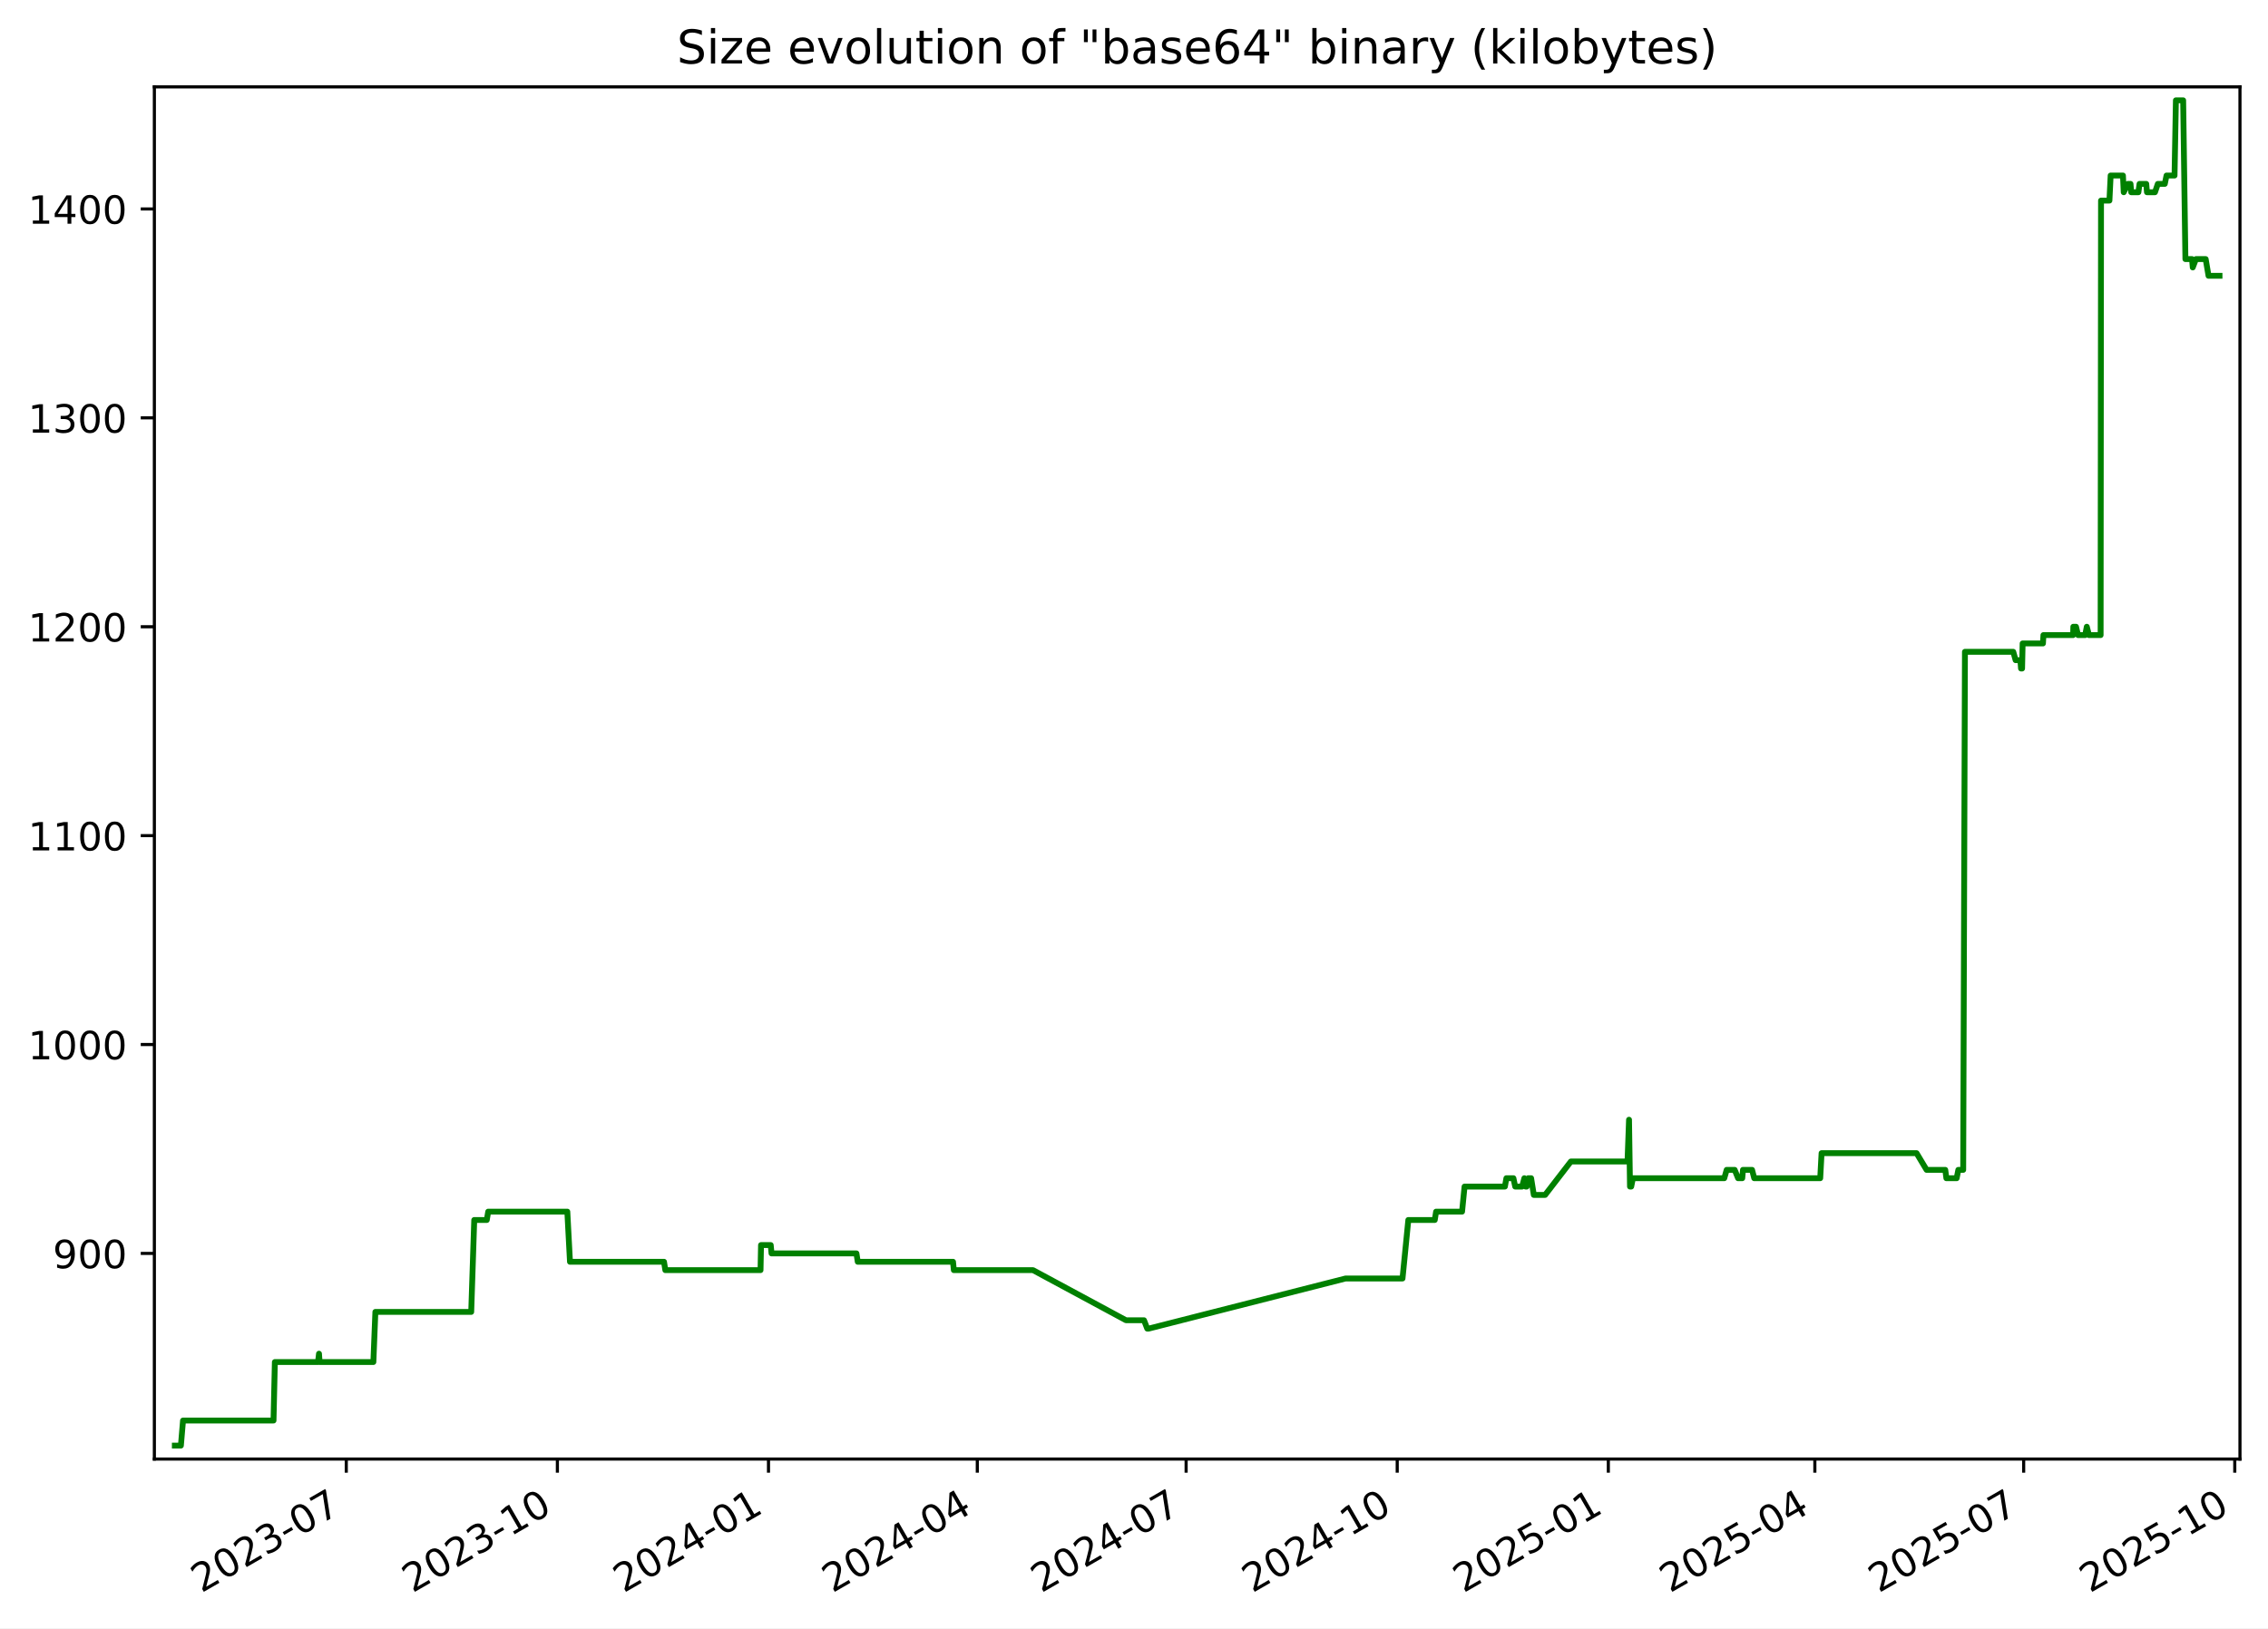
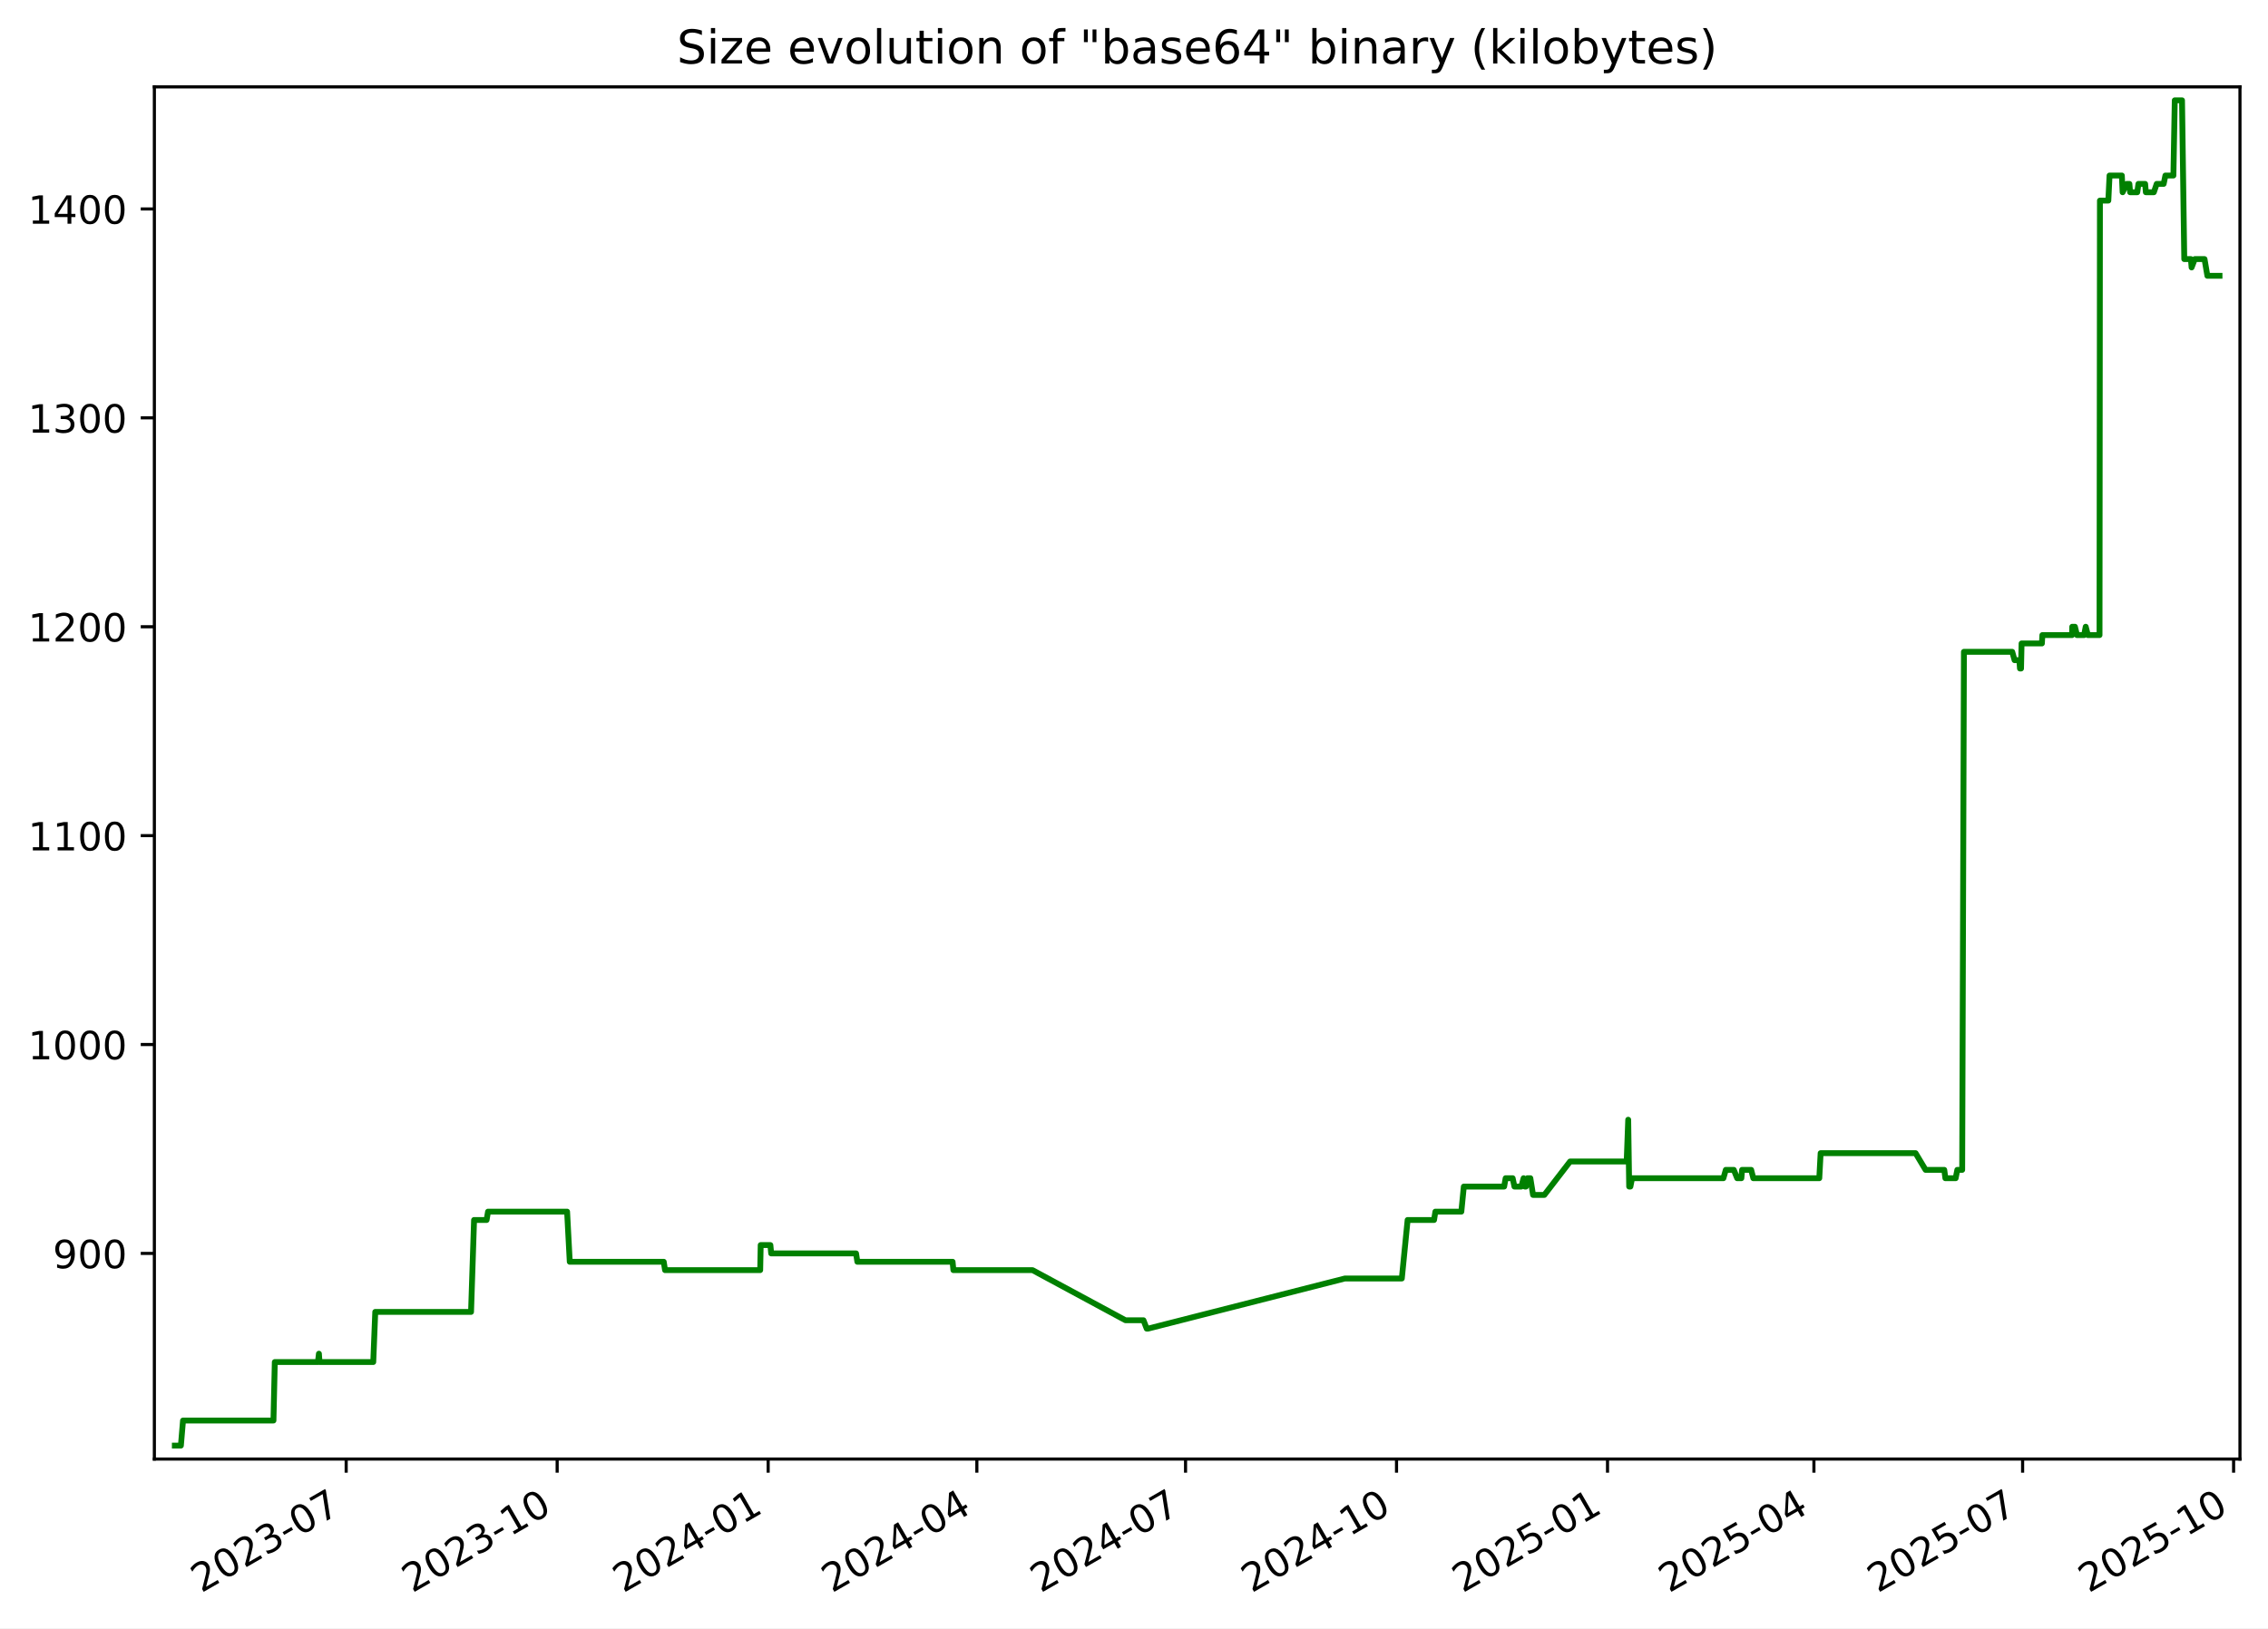
<svg xmlns="http://www.w3.org/2000/svg" xmlns:xlink="http://www.w3.org/1999/xlink" width="582.53pt" height="418.303pt" viewBox="0 0 582.53 418.303" version="1.1">
  <defs>
    <style type="text/css">*{stroke-linejoin: round; stroke-linecap: butt}</style>
  </defs>
  <g id="figure_1">
    <g id="patch_1">
      <path d="M -0 418.303  L 582.53 418.303  L 582.53 0  L -0 0  z " style="fill: #ffffff" />
    </g>
    <g id="axes_1">
      <g id="patch_2">
        <path d="M 39.65 374.83  L 575.33 374.83  L 575.33 22.318  L 39.65 22.318  z " style="fill: #ffffff" />
      </g>
      <g id="matplotlib.axis_1">
        <g id="xtick_1">
          <g id="line2d_1">
            <defs>
-               <path id="me9c6e2a55d" d="M 0 0  L 0 3.5  " style="stroke: #000000; stroke-width: 0.8" />
+               <path id="mebe2a3c006" d="M 0 0  L 0 3.5  " style="stroke: #000000; stroke-width: 0.8" />
            </defs>
            <g>
-               <use xlink:href="#me9c6e2a55d" x="88.94" y="374.83" style="stroke: #000000; stroke-width: 0.8" />
+               <use xlink:href="#mebe2a3c006" x="88.915" y="374.83" style="stroke: #000000; stroke-width: 0.8" />
            </g>
          </g>
          <g id="text_1">
-             <g transform="translate(51.71532 409.302) rotate(-30) scale(0.1 -0.1)">
+             <g transform="translate(51.69035 409.302) rotate(-30) scale(0.1 -0.1)">
              <defs>
                <path id="DejaVuSans-32" d="M 1228 531  L 3431 531  L 3431 0  L 469 0  L 469 531  Q 828 903 1448 1529  Q 2069 2156 2228 2338  Q 2531 2678 2651 2914  Q 2772 3150 2772 3378  Q 2772 3750 2511 3984  Q 2250 4219 1831 4219  Q 1534 4219 1204 4116  Q 875 4013 500 3803  L 500 4441  Q 881 4594 1212 4672  Q 1544 4750 1819 4750  Q 2544 4750 2975 4387  Q 3406 4025 3406 3419  Q 3406 3131 3298 2873  Q 3191 2616 2906 2266  Q 2828 2175 2409 1742  Q 1991 1309 1228 531  z " transform="scale(0.015625)" />
                <path id="DejaVuSans-30" d="M 2034 4250  Q 1547 4250 1301 3770  Q 1056 3291 1056 2328  Q 1056 1369 1301 889  Q 1547 409 2034 409  Q 2525 409 2770 889  Q 3016 1369 3016 2328  Q 3016 3291 2770 3770  Q 2525 4250 2034 4250  z M 2034 4750  Q 2819 4750 3233 4129  Q 3647 3509 3647 2328  Q 3647 1150 3233 529  Q 2819 -91 2034 -91  Q 1250 -91 836 529  Q 422 1150 422 2328  Q 422 3509 836 4129  Q 1250 4750 2034 4750  z " transform="scale(0.015625)" />
                <path id="DejaVuSans-33" d="M 2597 2516  Q 3050 2419 3304 2112  Q 3559 1806 3559 1356  Q 3559 666 3084 287  Q 2609 -91 1734 -91  Q 1441 -91 1130 -33  Q 819 25 488 141  L 488 750  Q 750 597 1062 519  Q 1375 441 1716 441  Q 2309 441 2620 675  Q 2931 909 2931 1356  Q 2931 1769 2642 2001  Q 2353 2234 1838 2234  L 1294 2234  L 1294 2753  L 1863 2753  Q 2328 2753 2575 2939  Q 2822 3125 2822 3475  Q 2822 3834 2567 4026  Q 2313 4219 1838 4219  Q 1578 4219 1281 4162  Q 984 4106 628 3988  L 628 4550  Q 988 4650 1302 4700  Q 1616 4750 1894 4750  Q 2613 4750 3031 4423  Q 3450 4097 3450 3541  Q 3450 3153 3228 2886  Q 3006 2619 2597 2516  z " transform="scale(0.015625)" />
                <path id="DejaVuSans-2d" d="M 313 2009  L 1997 2009  L 1997 1497  L 313 1497  L 313 2009  z " transform="scale(0.015625)" />
                <path id="DejaVuSans-37" d="M 525 4666  L 3525 4666  L 3525 4397  L 1831 0  L 1172 0  L 2766 4134  L 525 4134  L 525 4666  z " transform="scale(0.015625)" />
              </defs>
              <use xlink:href="#DejaVuSans-32" />
              <use xlink:href="#DejaVuSans-30" x="63.623" />
              <use xlink:href="#DejaVuSans-32" x="127.246" />
              <use xlink:href="#DejaVuSans-33" x="190.869" />
              <use xlink:href="#DejaVuSans-2d" x="254.492" />
              <use xlink:href="#DejaVuSans-30" x="290.576" />
              <use xlink:href="#DejaVuSans-37" x="354.199" />
            </g>
          </g>
        </g>
        <g id="xtick_2">
          <g id="line2d_2">
            <g>
-               <use xlink:href="#me9c6e2a55d" x="143.163" y="374.83" style="stroke: #000000; stroke-width: 0.8" />
+               <use xlink:href="#mebe2a3c006" x="143.107" y="374.83" style="stroke: #000000; stroke-width: 0.8" />
            </g>
          </g>
          <g id="text_2">
-             <g transform="translate(105.9377 409.302) rotate(-30) scale(0.1 -0.1)">
+             <g transform="translate(105.882 409.302) rotate(-30) scale(0.1 -0.1)">
              <defs>
                <path id="DejaVuSans-31" d="M 794 531  L 1825 531  L 1825 4091  L 703 3866  L 703 4441  L 1819 4666  L 2450 4666  L 2450 531  L 3481 531  L 3481 0  L 794 0  L 794 531  z " transform="scale(0.015625)" />
              </defs>
              <use xlink:href="#DejaVuSans-32" />
              <use xlink:href="#DejaVuSans-30" x="63.623" />
              <use xlink:href="#DejaVuSans-32" x="127.246" />
              <use xlink:href="#DejaVuSans-33" x="190.869" />
              <use xlink:href="#DejaVuSans-2d" x="254.492" />
              <use xlink:href="#DejaVuSans-31" x="290.576" />
              <use xlink:href="#DejaVuSans-30" x="354.199" />
            </g>
          </g>
        </g>
        <g id="xtick_3">
          <g id="line2d_3">
            <g>
-               <use xlink:href="#me9c6e2a55d" x="197.385" y="374.83" style="stroke: #000000; stroke-width: 0.8" />
+               <use xlink:href="#mebe2a3c006" x="197.299" y="374.83" style="stroke: #000000; stroke-width: 0.8" />
            </g>
          </g>
          <g id="text_3">
-             <g transform="translate(160.1602 409.302) rotate(-30) scale(0.1 -0.1)">
+             <g transform="translate(160.0737 409.302) rotate(-30) scale(0.1 -0.1)">
              <defs>
                <path id="DejaVuSans-34" d="M 2419 4116  L 825 1625  L 2419 1625  L 2419 4116  z M 2253 4666  L 3047 4666  L 3047 1625  L 3713 1625  L 3713 1100  L 3047 1100  L 3047 0  L 2419 0  L 2419 1100  L 313 1100  L 313 1709  L 2253 4666  z " transform="scale(0.015625)" />
              </defs>
              <use xlink:href="#DejaVuSans-32" />
              <use xlink:href="#DejaVuSans-30" x="63.623" />
              <use xlink:href="#DejaVuSans-32" x="127.246" />
              <use xlink:href="#DejaVuSans-34" x="190.869" />
              <use xlink:href="#DejaVuSans-2d" x="254.492" />
              <use xlink:href="#DejaVuSans-30" x="290.576" />
              <use xlink:href="#DejaVuSans-31" x="354.199" />
            </g>
          </g>
        </g>
        <g id="xtick_4">
          <g id="line2d_4">
            <g>
-               <use xlink:href="#me9c6e2a55d" x="251.018" y="374.83" style="stroke: #000000; stroke-width: 0.8" />
+               <use xlink:href="#mebe2a3c006" x="250.901" y="374.83" style="stroke: #000000; stroke-width: 0.8" />
            </g>
          </g>
          <g id="text_4">
-             <g transform="translate(213.7932 409.302) rotate(-30) scale(0.1 -0.1)">
+             <g transform="translate(213.6763 409.302) rotate(-30) scale(0.1 -0.1)">
              <use xlink:href="#DejaVuSans-32" />
              <use xlink:href="#DejaVuSans-30" x="63.623" />
              <use xlink:href="#DejaVuSans-32" x="127.246" />
              <use xlink:href="#DejaVuSans-34" x="190.869" />
              <use xlink:href="#DejaVuSans-2d" x="254.492" />
              <use xlink:href="#DejaVuSans-30" x="290.576" />
              <use xlink:href="#DejaVuSans-34" x="354.199" />
            </g>
          </g>
        </g>
        <g id="xtick_5">
          <g id="line2d_5">
            <g>
-               <use xlink:href="#me9c6e2a55d" x="304.651" y="374.83" style="stroke: #000000; stroke-width: 0.8" />
+               <use xlink:href="#mebe2a3c006" x="304.504" y="374.83" style="stroke: #000000; stroke-width: 0.8" />
            </g>
          </g>
          <g id="text_5">
-             <g transform="translate(267.4262 409.302) rotate(-30) scale(0.1 -0.1)">
+             <g transform="translate(267.279 409.302) rotate(-30) scale(0.1 -0.1)">
              <use xlink:href="#DejaVuSans-32" />
              <use xlink:href="#DejaVuSans-30" x="63.623" />
              <use xlink:href="#DejaVuSans-32" x="127.246" />
              <use xlink:href="#DejaVuSans-34" x="190.869" />
              <use xlink:href="#DejaVuSans-2d" x="254.492" />
              <use xlink:href="#DejaVuSans-30" x="290.576" />
              <use xlink:href="#DejaVuSans-37" x="354.199" />
            </g>
          </g>
        </g>
        <g id="xtick_6">
          <g id="line2d_6">
            <g>
-               <use xlink:href="#me9c6e2a55d" x="358.873" y="374.83" style="stroke: #000000; stroke-width: 0.8" />
+               <use xlink:href="#mebe2a3c006" x="358.695" y="374.83" style="stroke: #000000; stroke-width: 0.8" />
            </g>
          </g>
          <g id="text_6">
-             <g transform="translate(321.6487 409.302) rotate(-30) scale(0.1 -0.1)">
+             <g transform="translate(321.4706 409.302) rotate(-30) scale(0.1 -0.1)">
              <use xlink:href="#DejaVuSans-32" />
              <use xlink:href="#DejaVuSans-30" x="63.623" />
              <use xlink:href="#DejaVuSans-32" x="127.246" />
              <use xlink:href="#DejaVuSans-34" x="190.869" />
              <use xlink:href="#DejaVuSans-2d" x="254.492" />
              <use xlink:href="#DejaVuSans-31" x="290.576" />
              <use xlink:href="#DejaVuSans-30" x="354.199" />
            </g>
          </g>
        </g>
        <g id="xtick_7">
          <g id="line2d_7">
            <g>
-               <use xlink:href="#me9c6e2a55d" x="413.096" y="374.83" style="stroke: #000000; stroke-width: 0.8" />
+               <use xlink:href="#mebe2a3c006" x="412.887" y="374.83" style="stroke: #000000; stroke-width: 0.8" />
            </g>
          </g>
          <g id="text_7">
-             <g transform="translate(375.8711 409.302) rotate(-30) scale(0.1 -0.1)">
+             <g transform="translate(375.6623 409.302) rotate(-30) scale(0.1 -0.1)">
              <defs>
                <path id="DejaVuSans-35" d="M 691 4666  L 3169 4666  L 3169 4134  L 1269 4134  L 1269 2991  Q 1406 3038 1543 3061  Q 1681 3084 1819 3084  Q 2600 3084 3056 2656  Q 3513 2228 3513 1497  Q 3513 744 3044 326  Q 2575 -91 1722 -91  Q 1428 -91 1123 -41  Q 819 9 494 109  L 494 744  Q 775 591 1075 516  Q 1375 441 1709 441  Q 2250 441 2565 725  Q 2881 1009 2881 1497  Q 2881 1984 2565 2268  Q 2250 2553 1709 2553  Q 1456 2553 1204 2497  Q 953 2441 691 2322  L 691 4666  z " transform="scale(0.015625)" />
              </defs>
              <use xlink:href="#DejaVuSans-32" />
              <use xlink:href="#DejaVuSans-30" x="63.623" />
              <use xlink:href="#DejaVuSans-32" x="127.246" />
              <use xlink:href="#DejaVuSans-35" x="190.869" />
              <use xlink:href="#DejaVuSans-2d" x="254.492" />
              <use xlink:href="#DejaVuSans-30" x="290.576" />
              <use xlink:href="#DejaVuSans-31" x="354.199" />
            </g>
          </g>
        </g>
        <g id="xtick_8">
          <g id="line2d_8">
            <g>
-               <use xlink:href="#me9c6e2a55d" x="466.14" y="374.83" style="stroke: #000000; stroke-width: 0.8" />
+               <use xlink:href="#mebe2a3c006" x="465.901" y="374.83" style="stroke: #000000; stroke-width: 0.8" />
            </g>
          </g>
          <g id="text_8">
-             <g transform="translate(428.9147 409.302) rotate(-30) scale(0.1 -0.1)">
+             <g transform="translate(428.6759 409.302) rotate(-30) scale(0.1 -0.1)">
              <use xlink:href="#DejaVuSans-32" />
              <use xlink:href="#DejaVuSans-30" x="63.623" />
              <use xlink:href="#DejaVuSans-32" x="127.246" />
              <use xlink:href="#DejaVuSans-35" x="190.869" />
              <use xlink:href="#DejaVuSans-2d" x="254.492" />
              <use xlink:href="#DejaVuSans-30" x="290.576" />
              <use xlink:href="#DejaVuSans-34" x="354.199" />
            </g>
          </g>
        </g>
        <g id="xtick_9">
          <g id="line2d_9">
            <g>
-               <use xlink:href="#me9c6e2a55d" x="519.773" y="374.83" style="stroke: #000000; stroke-width: 0.8" />
+               <use xlink:href="#mebe2a3c006" x="519.503" y="374.83" style="stroke: #000000; stroke-width: 0.8" />
            </g>
          </g>
          <g id="text_9">
-             <g transform="translate(482.5478 409.302) rotate(-30) scale(0.1 -0.1)">
+             <g transform="translate(482.2785 409.302) rotate(-30) scale(0.1 -0.1)">
              <use xlink:href="#DejaVuSans-32" />
              <use xlink:href="#DejaVuSans-30" x="63.623" />
              <use xlink:href="#DejaVuSans-32" x="127.246" />
              <use xlink:href="#DejaVuSans-35" x="190.869" />
              <use xlink:href="#DejaVuSans-2d" x="254.492" />
              <use xlink:href="#DejaVuSans-30" x="290.576" />
              <use xlink:href="#DejaVuSans-37" x="354.199" />
            </g>
          </g>
        </g>
        <g id="xtick_10">
          <g id="line2d_10">
            <g>
-               <use xlink:href="#me9c6e2a55d" x="573.995" y="374.83" style="stroke: #000000; stroke-width: 0.8" />
+               <use xlink:href="#mebe2a3c006" x="573.695" y="374.83" style="stroke: #000000; stroke-width: 0.8" />
            </g>
          </g>
          <g id="text_10">
-             <g transform="translate(536.7702 409.302) rotate(-30) scale(0.1 -0.1)">
+             <g transform="translate(536.4702 409.302) rotate(-30) scale(0.1 -0.1)">
              <use xlink:href="#DejaVuSans-32" />
              <use xlink:href="#DejaVuSans-30" x="63.623" />
              <use xlink:href="#DejaVuSans-32" x="127.246" />
              <use xlink:href="#DejaVuSans-35" x="190.869" />
              <use xlink:href="#DejaVuSans-2d" x="254.492" />
              <use xlink:href="#DejaVuSans-31" x="290.576" />
              <use xlink:href="#DejaVuSans-30" x="354.199" />
            </g>
          </g>
        </g>
      </g>
      <g id="matplotlib.axis_2">
        <g id="ytick_1">
          <g id="line2d_11">
            <defs>
-               <path id="m3a06b4c6eb" d="M 0 0  L -3.5 0  " style="stroke: #000000; stroke-width: 0.8" />
+               <path id="mfe0a328228" d="M 0 0  L -3.5 0  " style="stroke: #000000; stroke-width: 0.8" />
            </defs>
            <g>
-               <use xlink:href="#m3a06b4c6eb" x="39.65" y="322.003" style="stroke: #000000; stroke-width: 0.8" />
+               <use xlink:href="#mfe0a328228" x="39.65" y="322.003" style="stroke: #000000; stroke-width: 0.8" />
            </g>
          </g>
          <g id="text_11">
            <g transform="translate(13.5625 325.8019) scale(0.1 -0.1)">
              <defs>
                <path id="DejaVuSans-39" d="M 703 97  L 703 672  Q 941 559 1184 500  Q 1428 441 1663 441  Q 2288 441 2617 861  Q 2947 1281 2994 2138  Q 2813 1869 2534 1725  Q 2256 1581 1919 1581  Q 1219 1581 811 2004  Q 403 2428 403 3163  Q 403 3881 828 4315  Q 1253 4750 1959 4750  Q 2769 4750 3195 4129  Q 3622 3509 3622 2328  Q 3622 1225 3098 567  Q 2575 -91 1691 -91  Q 1453 -91 1209 -44  Q 966 3 703 97  z M 1959 2075  Q 2384 2075 2632 2365  Q 2881 2656 2881 3163  Q 2881 3666 2632 3958  Q 2384 4250 1959 4250  Q 1534 4250 1286 3958  Q 1038 3666 1038 3163  Q 1038 2656 1286 2365  Q 1534 2075 1959 2075  z " transform="scale(0.015625)" />
              </defs>
              <use xlink:href="#DejaVuSans-39" />
              <use xlink:href="#DejaVuSans-30" x="63.623" />
              <use xlink:href="#DejaVuSans-30" x="127.246" />
            </g>
          </g>
        </g>
        <g id="ytick_2">
          <g id="line2d_12">
            <g>
-               <use xlink:href="#m3a06b4c6eb" x="39.65" y="268.338" style="stroke: #000000; stroke-width: 0.8" />
+               <use xlink:href="#mfe0a328228" x="39.65" y="268.338" style="stroke: #000000; stroke-width: 0.8" />
            </g>
          </g>
          <g id="text_12">
            <g transform="translate(7.2 272.1373) scale(0.1 -0.1)">
              <use xlink:href="#DejaVuSans-31" />
              <use xlink:href="#DejaVuSans-30" x="63.623" />
              <use xlink:href="#DejaVuSans-30" x="127.246" />
              <use xlink:href="#DejaVuSans-30" x="190.869" />
            </g>
          </g>
        </g>
        <g id="ytick_3">
          <g id="line2d_13">
            <g>
-               <use xlink:href="#m3a06b4c6eb" x="39.65" y="214.674" style="stroke: #000000; stroke-width: 0.8" />
+               <use xlink:href="#mfe0a328228" x="39.65" y="214.674" style="stroke: #000000; stroke-width: 0.8" />
            </g>
          </g>
          <g id="text_13">
            <g transform="translate(7.2 218.4727) scale(0.1 -0.1)">
              <use xlink:href="#DejaVuSans-31" />
              <use xlink:href="#DejaVuSans-31" x="63.623" />
              <use xlink:href="#DejaVuSans-30" x="127.246" />
              <use xlink:href="#DejaVuSans-30" x="190.869" />
            </g>
          </g>
        </g>
        <g id="ytick_4">
          <g id="line2d_14">
            <g>
-               <use xlink:href="#m3a06b4c6eb" x="39.65" y="161.009" style="stroke: #000000; stroke-width: 0.8" />
+               <use xlink:href="#mfe0a328228" x="39.65" y="161.009" style="stroke: #000000; stroke-width: 0.8" />
            </g>
          </g>
          <g id="text_14">
            <g transform="translate(7.2 164.8081) scale(0.1 -0.1)">
              <use xlink:href="#DejaVuSans-31" />
              <use xlink:href="#DejaVuSans-32" x="63.623" />
              <use xlink:href="#DejaVuSans-30" x="127.246" />
              <use xlink:href="#DejaVuSans-30" x="190.869" />
            </g>
          </g>
        </g>
        <g id="ytick_5">
          <g id="line2d_15">
            <g>
-               <use xlink:href="#m3a06b4c6eb" x="39.65" y="107.344" style="stroke: #000000; stroke-width: 0.8" />
+               <use xlink:href="#mfe0a328228" x="39.65" y="107.344" style="stroke: #000000; stroke-width: 0.8" />
            </g>
          </g>
          <g id="text_15">
            <g transform="translate(7.2 111.1435) scale(0.1 -0.1)">
              <use xlink:href="#DejaVuSans-31" />
              <use xlink:href="#DejaVuSans-33" x="63.623" />
              <use xlink:href="#DejaVuSans-30" x="127.246" />
              <use xlink:href="#DejaVuSans-30" x="190.869" />
            </g>
          </g>
        </g>
        <g id="ytick_6">
          <g id="line2d_16">
            <g>
-               <use xlink:href="#m3a06b4c6eb" x="39.65" y="53.68" style="stroke: #000000; stroke-width: 0.8" />
+               <use xlink:href="#mfe0a328228" x="39.65" y="53.68" style="stroke: #000000; stroke-width: 0.8" />
            </g>
          </g>
          <g id="text_16">
            <g transform="translate(7.2 57.47893) scale(0.1 -0.1)">
              <use xlink:href="#DejaVuSans-31" />
              <use xlink:href="#DejaVuSans-34" x="63.623" />
              <use xlink:href="#DejaVuSans-30" x="127.246" />
              <use xlink:href="#DejaVuSans-30" x="190.869" />
            </g>
          </g>
        </g>
      </g>
      <g id="line2d_17">
-         <path d="M 44.902 371.374  L 46.462 371.374  L 47.008 364.934  L 70.253 364.934  L 70.598 349.908  L 81.686 349.908  L 81.936 347.762  L 82.085 349.908  L 95.9 349.908  L 96.414 337.029  L 121.031 337.029  L 121.807 313.416  L 125.028 313.416  L 125.396 311.27  L 145.715 311.27  L 146.398 324.149  L 170.55 324.149  L 170.887 326.296  L 195.34 326.296  L 195.467 319.856  L 197.96 319.856  L 198.164 322.003  L 219.979 322.003  L 220.31 324.149  L 244.782 324.149  L 244.991 326.296  L 265.329 326.296  L 289.216 339.175  L 293.839 339.175  L 294.669 341.322  L 295.028 341.322  L 345.604 328.442  L 360.232 328.442  L 361.724 313.416  L 368.513 313.416  L 368.857 311.27  L 375.528 311.27  L 376.166 304.83  L 386.532 304.83  L 386.91 302.683  L 388.72 302.683  L 389.175 304.83  L 390.943 304.83  L 391.524 302.683  L 391.858 304.83  L 392.133 304.83  L 392.525 302.683  L 393.265 302.683  L 393.956 306.977  L 396.858 306.977  L 403.478 298.39  L 418.02 298.39  L 418.413 287.657  L 418.661 304.83  L 418.974 304.83  L 419.408 302.683  L 442.876 302.683  L 443.495 300.537  L 445.549 300.537  L 446.42 302.683  L 447.494 302.683  L 447.679 300.537  L 450.013 300.537  L 450.568 302.683  L 467.518 302.683  L 467.865 296.244  L 492.262 296.244  L 494.838 300.537  L 499.639 300.537  L 499.922 302.683  L 502.565 302.683  L 502.992 300.537  L 504.243 300.537  L 504.69 167.449  L 517.104 167.449  L 517.706 169.595  L 518.929 169.595  L 519.093 171.742  L 519.367 171.742  L 519.506 165.302  L 524.73 165.302  L 524.848 163.155  L 532.474 163.155  L 532.53 161.009  L 533.217 161.009  L 533.746 163.155  L 535.572 163.155  L 535.989 161.009  L 536.545 163.155  L 539.539 163.155  L 539.644 51.533  L 541.802 51.533  L 542.113 45.093  L 545.275 45.093  L 545.476 49.387  L 546.529 47.24  L 547.215 47.24  L 547.397 49.387  L 549.241 49.387  L 549.534 47.24  L 551.26 47.24  L 551.442 49.387  L 553.499 49.387  L 554.234 47.24  L 556.021 47.24  L 556.467 45.093  L 558.525 45.093  L 558.876 25.774  L 560.739 25.774  L 561.316 66.559  L 563.022 66.559  L 563.2 68.706  L 564.023 66.559  L 566.524 66.559  L 567.255 70.852  L 570.078 70.852  L 570.078 70.852  " clip-path="url(#pcc00e4527a)" style="fill: none; stroke: #008000; stroke-width: 1.5; stroke-linecap: square" />
+         <path d="M 44.902 371.374  L 46.461 371.374  L 47.007 364.934  L 70.238 364.934  L 70.583 349.908  L 81.665 349.908  L 81.915 347.762  L 82.064 349.908  L 95.871 349.908  L 96.384 337.029  L 120.987 337.029  L 121.763 313.416  L 124.982 313.416  L 125.351 311.27  L 145.658 311.27  L 146.341 324.149  L 170.479 324.149  L 170.816 326.296  L 195.254 326.296  L 195.382 319.856  L 197.873 319.856  L 198.077 322.003  L 219.88 322.003  L 220.21 324.149  L 244.669 324.149  L 244.878 326.296  L 265.204 326.296  L 289.078 339.175  L 293.698 339.175  L 294.528 341.322  L 294.886 341.322  L 345.433 328.442  L 360.053 328.442  L 361.544 313.416  L 368.33 313.416  L 368.673 311.27  L 375.341 311.27  L 375.978 304.83  L 386.338 304.83  L 386.717 302.683  L 388.525 302.683  L 388.979 304.83  L 390.746 304.83  L 391.328 302.683  L 391.661 304.83  L 391.936 304.83  L 392.328 302.683  L 393.067 302.683  L 393.759 306.977  L 396.659 306.977  L 403.275 298.39  L 417.809 298.39  L 418.202 287.657  L 418.449 304.83  L 418.762 304.83  L 419.196 302.683  L 442.65 302.683  L 443.269 300.537  L 445.321 300.537  L 446.192 302.683  L 447.266 302.683  L 447.451 300.537  L 449.783 300.537  L 450.338 302.683  L 467.278 302.683  L 467.625 296.244  L 492.009 296.244  L 494.583 300.537  L 499.381 300.537  L 499.664 302.683  L 502.306 302.683  L 502.732 300.537  L 503.983 300.537  L 504.43 167.449  L 516.836 167.449  L 517.438 169.595  L 518.66 169.595  L 518.824 171.742  L 519.098 171.742  L 519.236 165.302  L 524.458 165.302  L 524.576 163.155  L 532.197 163.155  L 532.253 161.009  L 532.94 161.009  L 533.468 163.155  L 535.294 163.155  L 535.71 161.009  L 536.267 163.155  L 539.258 163.155  L 539.363 51.533  L 541.52 51.533  L 541.831 45.093  L 544.991 45.093  L 545.193 49.387  L 546.245 47.24  L 546.93 47.24  L 547.112 49.387  L 548.955 49.387  L 549.247 47.24  L 550.973 47.24  L 551.155 49.387  L 553.21 49.387  L 553.945 47.24  L 555.731 47.24  L 556.177 45.093  L 558.234 45.093  L 558.584 25.774  L 560.447 25.774  L 561.023 66.559  L 562.728 66.559  L 562.906 68.706  L 563.729 66.559  L 566.228 66.559  L 566.959 70.852  L 570.078 70.852  L 570.078 70.852  " clip-path="url(#p365ac88b92)" style="fill: none; stroke: #008000; stroke-width: 1.5; stroke-linecap: square" />
      </g>
      <g id="patch_3">
        <path d="M 39.65 374.83  L 39.65 22.318  " style="fill: none; stroke: #000000; stroke-width: 0.8; stroke-linejoin: miter; stroke-linecap: square" />
      </g>
      <g id="patch_4">
        <path d="M 575.33 374.83  L 575.33 22.318  " style="fill: none; stroke: #000000; stroke-width: 0.8; stroke-linejoin: miter; stroke-linecap: square" />
      </g>
      <g id="patch_5">
        <path d="M 39.65 374.83  L 575.33 374.83  " style="fill: none; stroke: #000000; stroke-width: 0.8; stroke-linejoin: miter; stroke-linecap: square" />
      </g>
      <g id="patch_6">
        <path d="M 39.65 22.318  L 575.33 22.318  " style="fill: none; stroke: #000000; stroke-width: 0.8; stroke-linejoin: miter; stroke-linecap: square" />
      </g>
      <g id="text_17">
        <g transform="translate(173.8559 16.31812) scale(0.12 -0.12)">
          <defs>
            <path id="DejaVuSans-53" d="M 3425 4513  L 3425 3897  Q 3066 4069 2747 4153  Q 2428 4238 2131 4238  Q 1616 4238 1336 4038  Q 1056 3838 1056 3469  Q 1056 3159 1242 3001  Q 1428 2844 1947 2747  L 2328 2669  Q 3034 2534 3370 2195  Q 3706 1856 3706 1288  Q 3706 609 3251 259  Q 2797 -91 1919 -91  Q 1588 -91 1214 -16  Q 841 59 441 206  L 441 856  Q 825 641 1194 531  Q 1563 422 1919 422  Q 2459 422 2753 634  Q 3047 847 3047 1241  Q 3047 1584 2836 1778  Q 2625 1972 2144 2069  L 1759 2144  Q 1053 2284 737 2584  Q 422 2884 422 3419  Q 422 4038 858 4394  Q 1294 4750 2059 4750  Q 2388 4750 2728 4690  Q 3069 4631 3425 4513  z " transform="scale(0.015625)" />
            <path id="DejaVuSans-69" d="M 603 3500  L 1178 3500  L 1178 0  L 603 0  L 603 3500  z M 603 4863  L 1178 4863  L 1178 4134  L 603 4134  L 603 4863  z " transform="scale(0.015625)" />
            <path id="DejaVuSans-7a" d="M 353 3500  L 3084 3500  L 3084 2975  L 922 459  L 3084 459  L 3084 0  L 275 0  L 275 525  L 2438 3041  L 353 3041  L 353 3500  z " transform="scale(0.015625)" />
            <path id="DejaVuSans-65" d="M 3597 1894  L 3597 1613  L 953 1613  Q 991 1019 1311 708  Q 1631 397 2203 397  Q 2534 397 2845 478  Q 3156 559 3463 722  L 3463 178  Q 3153 47 2828 -22  Q 2503 -91 2169 -91  Q 1331 -91 842 396  Q 353 884 353 1716  Q 353 2575 817 3079  Q 1281 3584 2069 3584  Q 2775 3584 3186 3129  Q 3597 2675 3597 1894  z M 3022 2063  Q 3016 2534 2758 2815  Q 2500 3097 2075 3097  Q 1594 3097 1305 2825  Q 1016 2553 972 2059  L 3022 2063  z " transform="scale(0.015625)" />
            <path id="DejaVuSans-20" transform="scale(0.015625)" />
            <path id="DejaVuSans-76" d="M 191 3500  L 800 3500  L 1894 563  L 2988 3500  L 3597 3500  L 2284 0  L 1503 0  L 191 3500  z " transform="scale(0.015625)" />
            <path id="DejaVuSans-6f" d="M 1959 3097  Q 1497 3097 1228 2736  Q 959 2375 959 1747  Q 959 1119 1226 758  Q 1494 397 1959 397  Q 2419 397 2687 759  Q 2956 1122 2956 1747  Q 2956 2369 2687 2733  Q 2419 3097 1959 3097  z M 1959 3584  Q 2709 3584 3137 3096  Q 3566 2609 3566 1747  Q 3566 888 3137 398  Q 2709 -91 1959 -91  Q 1206 -91 779 398  Q 353 888 353 1747  Q 353 2609 779 3096  Q 1206 3584 1959 3584  z " transform="scale(0.015625)" />
            <path id="DejaVuSans-6c" d="M 603 4863  L 1178 4863  L 1178 0  L 603 0  L 603 4863  z " transform="scale(0.015625)" />
            <path id="DejaVuSans-75" d="M 544 1381  L 544 3500  L 1119 3500  L 1119 1403  Q 1119 906 1312 657  Q 1506 409 1894 409  Q 2359 409 2629 706  Q 2900 1003 2900 1516  L 2900 3500  L 3475 3500  L 3475 0  L 2900 0  L 2900 538  Q 2691 219 2414 64  Q 2138 -91 1772 -91  Q 1169 -91 856 284  Q 544 659 544 1381  z M 1991 3584  L 1991 3584  z " transform="scale(0.015625)" />
            <path id="DejaVuSans-74" d="M 1172 4494  L 1172 3500  L 2356 3500  L 2356 3053  L 1172 3053  L 1172 1153  Q 1172 725 1289 603  Q 1406 481 1766 481  L 2356 481  L 2356 0  L 1766 0  Q 1100 0 847 248  Q 594 497 594 1153  L 594 3053  L 172 3053  L 172 3500  L 594 3500  L 594 4494  L 1172 4494  z " transform="scale(0.015625)" />
            <path id="DejaVuSans-6e" d="M 3513 2113  L 3513 0  L 2938 0  L 2938 2094  Q 2938 2591 2744 2837  Q 2550 3084 2163 3084  Q 1697 3084 1428 2787  Q 1159 2491 1159 1978  L 1159 0  L 581 0  L 581 3500  L 1159 3500  L 1159 2956  Q 1366 3272 1645 3428  Q 1925 3584 2291 3584  Q 2894 3584 3203 3211  Q 3513 2838 3513 2113  z " transform="scale(0.015625)" />
            <path id="DejaVuSans-66" d="M 2375 4863  L 2375 4384  L 1825 4384  Q 1516 4384 1395 4259  Q 1275 4134 1275 3809  L 1275 3500  L 2222 3500  L 2222 3053  L 1275 3053  L 1275 0  L 697 0  L 697 3053  L 147 3053  L 147 3500  L 697 3500  L 697 3744  Q 697 4328 969 4595  Q 1241 4863 1831 4863  L 2375 4863  z " transform="scale(0.015625)" />
            <path id="DejaVuSans-22" d="M 1147 4666  L 1147 2931  L 616 2931  L 616 4666  L 1147 4666  z M 2328 4666  L 2328 2931  L 1797 2931  L 1797 4666  L 2328 4666  z " transform="scale(0.015625)" />
            <path id="DejaVuSans-62" d="M 3116 1747  Q 3116 2381 2855 2742  Q 2594 3103 2138 3103  Q 1681 3103 1420 2742  Q 1159 2381 1159 1747  Q 1159 1113 1420 752  Q 1681 391 2138 391  Q 2594 391 2855 752  Q 3116 1113 3116 1747  z M 1159 2969  Q 1341 3281 1617 3432  Q 1894 3584 2278 3584  Q 2916 3584 3314 3078  Q 3713 2572 3713 1747  Q 3713 922 3314 415  Q 2916 -91 2278 -91  Q 1894 -91 1617 61  Q 1341 213 1159 525  L 1159 0  L 581 0  L 581 4863  L 1159 4863  L 1159 2969  z " transform="scale(0.015625)" />
            <path id="DejaVuSans-61" d="M 2194 1759  Q 1497 1759 1228 1600  Q 959 1441 959 1056  Q 959 750 1161 570  Q 1363 391 1709 391  Q 2188 391 2477 730  Q 2766 1069 2766 1631  L 2766 1759  L 2194 1759  z M 3341 1997  L 3341 0  L 2766 0  L 2766 531  Q 2569 213 2275 61  Q 1981 -91 1556 -91  Q 1019 -91 701 211  Q 384 513 384 1019  Q 384 1609 779 1909  Q 1175 2209 1959 2209  L 2766 2209  L 2766 2266  Q 2766 2663 2505 2880  Q 2244 3097 1772 3097  Q 1472 3097 1187 3025  Q 903 2953 641 2809  L 641 3341  Q 956 3463 1253 3523  Q 1550 3584 1831 3584  Q 2591 3584 2966 3190  Q 3341 2797 3341 1997  z " transform="scale(0.015625)" />
            <path id="DejaVuSans-73" d="M 2834 3397  L 2834 2853  Q 2591 2978 2328 3040  Q 2066 3103 1784 3103  Q 1356 3103 1142 2972  Q 928 2841 928 2578  Q 928 2378 1081 2264  Q 1234 2150 1697 2047  L 1894 2003  Q 2506 1872 2764 1633  Q 3022 1394 3022 966  Q 3022 478 2636 193  Q 2250 -91 1575 -91  Q 1294 -91 989 -36  Q 684 19 347 128  L 347 722  Q 666 556 975 473  Q 1284 391 1588 391  Q 1994 391 2212 530  Q 2431 669 2431 922  Q 2431 1156 2273 1281  Q 2116 1406 1581 1522  L 1381 1569  Q 847 1681 609 1914  Q 372 2147 372 2553  Q 372 3047 722 3315  Q 1072 3584 1716 3584  Q 2034 3584 2315 3537  Q 2597 3491 2834 3397  z " transform="scale(0.015625)" />
            <path id="DejaVuSans-36" d="M 2113 2584  Q 1688 2584 1439 2293  Q 1191 2003 1191 1497  Q 1191 994 1439 701  Q 1688 409 2113 409  Q 2538 409 2786 701  Q 3034 994 3034 1497  Q 3034 2003 2786 2293  Q 2538 2584 2113 2584  z M 3366 4563  L 3366 3988  Q 3128 4100 2886 4159  Q 2644 4219 2406 4219  Q 1781 4219 1451 3797  Q 1122 3375 1075 2522  Q 1259 2794 1537 2939  Q 1816 3084 2150 3084  Q 2853 3084 3261 2657  Q 3669 2231 3669 1497  Q 3669 778 3244 343  Q 2819 -91 2113 -91  Q 1303 -91 875 529  Q 447 1150 447 2328  Q 447 3434 972 4092  Q 1497 4750 2381 4750  Q 2619 4750 2861 4703  Q 3103 4656 3366 4563  z " transform="scale(0.015625)" />
            <path id="DejaVuSans-72" d="M 2631 2963  Q 2534 3019 2420 3045  Q 2306 3072 2169 3072  Q 1681 3072 1420 2755  Q 1159 2438 1159 1844  L 1159 0  L 581 0  L 581 3500  L 1159 3500  L 1159 2956  Q 1341 3275 1631 3429  Q 1922 3584 2338 3584  Q 2397 3584 2469 3576  Q 2541 3569 2628 3553  L 2631 2963  z " transform="scale(0.015625)" />
            <path id="DejaVuSans-79" d="M 2059 -325  Q 1816 -950 1584 -1140  Q 1353 -1331 966 -1331  L 506 -1331  L 506 -850  L 844 -850  Q 1081 -850 1212 -737  Q 1344 -625 1503 -206  L 1606 56  L 191 3500  L 800 3500  L 1894 763  L 2988 3500  L 3597 3500  L 2059 -325  z " transform="scale(0.015625)" />
            <path id="DejaVuSans-28" d="M 1984 4856  Q 1566 4138 1362 3434  Q 1159 2731 1159 2009  Q 1159 1288 1364 580  Q 1569 -128 1984 -844  L 1484 -844  Q 1016 -109 783 600  Q 550 1309 550 2009  Q 550 2706 781 3412  Q 1013 4119 1484 4856  L 1984 4856  z " transform="scale(0.015625)" />
            <path id="DejaVuSans-6b" d="M 581 4863  L 1159 4863  L 1159 1991  L 2875 3500  L 3609 3500  L 1753 1863  L 3688 0  L 2938 0  L 1159 1709  L 1159 0  L 581 0  L 581 4863  z " transform="scale(0.015625)" />
            <path id="DejaVuSans-29" d="M 513 4856  L 1013 4856  Q 1481 4119 1714 3412  Q 1947 2706 1947 2009  Q 1947 1309 1714 600  Q 1481 -109 1013 -844  L 513 -844  Q 928 -128 1133 580  Q 1338 1288 1338 2009  Q 1338 2731 1133 3434  Q 928 4138 513 4856  z " transform="scale(0.015625)" />
          </defs>
          <use xlink:href="#DejaVuSans-53" />
          <use xlink:href="#DejaVuSans-69" x="63.477" />
          <use xlink:href="#DejaVuSans-7a" x="91.26" />
          <use xlink:href="#DejaVuSans-65" x="143.75" />
          <use xlink:href="#DejaVuSans-20" x="205.273" />
          <use xlink:href="#DejaVuSans-65" x="237.061" />
          <use xlink:href="#DejaVuSans-76" x="298.584" />
          <use xlink:href="#DejaVuSans-6f" x="357.764" />
          <use xlink:href="#DejaVuSans-6c" x="418.945" />
          <use xlink:href="#DejaVuSans-75" x="446.729" />
          <use xlink:href="#DejaVuSans-74" x="510.107" />
          <use xlink:href="#DejaVuSans-69" x="549.316" />
          <use xlink:href="#DejaVuSans-6f" x="577.1" />
          <use xlink:href="#DejaVuSans-6e" x="638.281" />
          <use xlink:href="#DejaVuSans-20" x="701.66" />
          <use xlink:href="#DejaVuSans-6f" x="733.447" />
          <use xlink:href="#DejaVuSans-66" x="794.629" />
          <use xlink:href="#DejaVuSans-20" x="829.834" />
          <use xlink:href="#DejaVuSans-22" x="861.621" />
          <use xlink:href="#DejaVuSans-62" x="907.617" />
          <use xlink:href="#DejaVuSans-61" x="971.094" />
          <use xlink:href="#DejaVuSans-73" x="1032.373" />
          <use xlink:href="#DejaVuSans-65" x="1084.473" />
          <use xlink:href="#DejaVuSans-36" x="1145.996" />
          <use xlink:href="#DejaVuSans-34" x="1209.619" />
          <use xlink:href="#DejaVuSans-22" x="1273.242" />
          <use xlink:href="#DejaVuSans-20" x="1319.238" />
          <use xlink:href="#DejaVuSans-62" x="1351.025" />
          <use xlink:href="#DejaVuSans-69" x="1414.502" />
          <use xlink:href="#DejaVuSans-6e" x="1442.285" />
          <use xlink:href="#DejaVuSans-61" x="1505.664" />
          <use xlink:href="#DejaVuSans-72" x="1566.943" />
          <use xlink:href="#DejaVuSans-79" x="1608.057" />
          <use xlink:href="#DejaVuSans-20" x="1667.236" />
          <use xlink:href="#DejaVuSans-28" x="1699.023" />
          <use xlink:href="#DejaVuSans-6b" x="1738.037" />
          <use xlink:href="#DejaVuSans-69" x="1795.947" />
          <use xlink:href="#DejaVuSans-6c" x="1823.73" />
          <use xlink:href="#DejaVuSans-6f" x="1851.514" />
          <use xlink:href="#DejaVuSans-62" x="1912.695" />
          <use xlink:href="#DejaVuSans-79" x="1976.172" />
          <use xlink:href="#DejaVuSans-74" x="2035.352" />
          <use xlink:href="#DejaVuSans-65" x="2074.561" />
          <use xlink:href="#DejaVuSans-73" x="2136.084" />
          <use xlink:href="#DejaVuSans-29" x="2188.184" />
        </g>
      </g>
    </g>
  </g>
  <defs>
-     <clipPath id="pcc00e4527a">
+     <clipPath id="p365ac88b92">
      <rect x="39.65" y="22.318" width="535.68" height="352.512" />
    </clipPath>
  </defs>
</svg>
